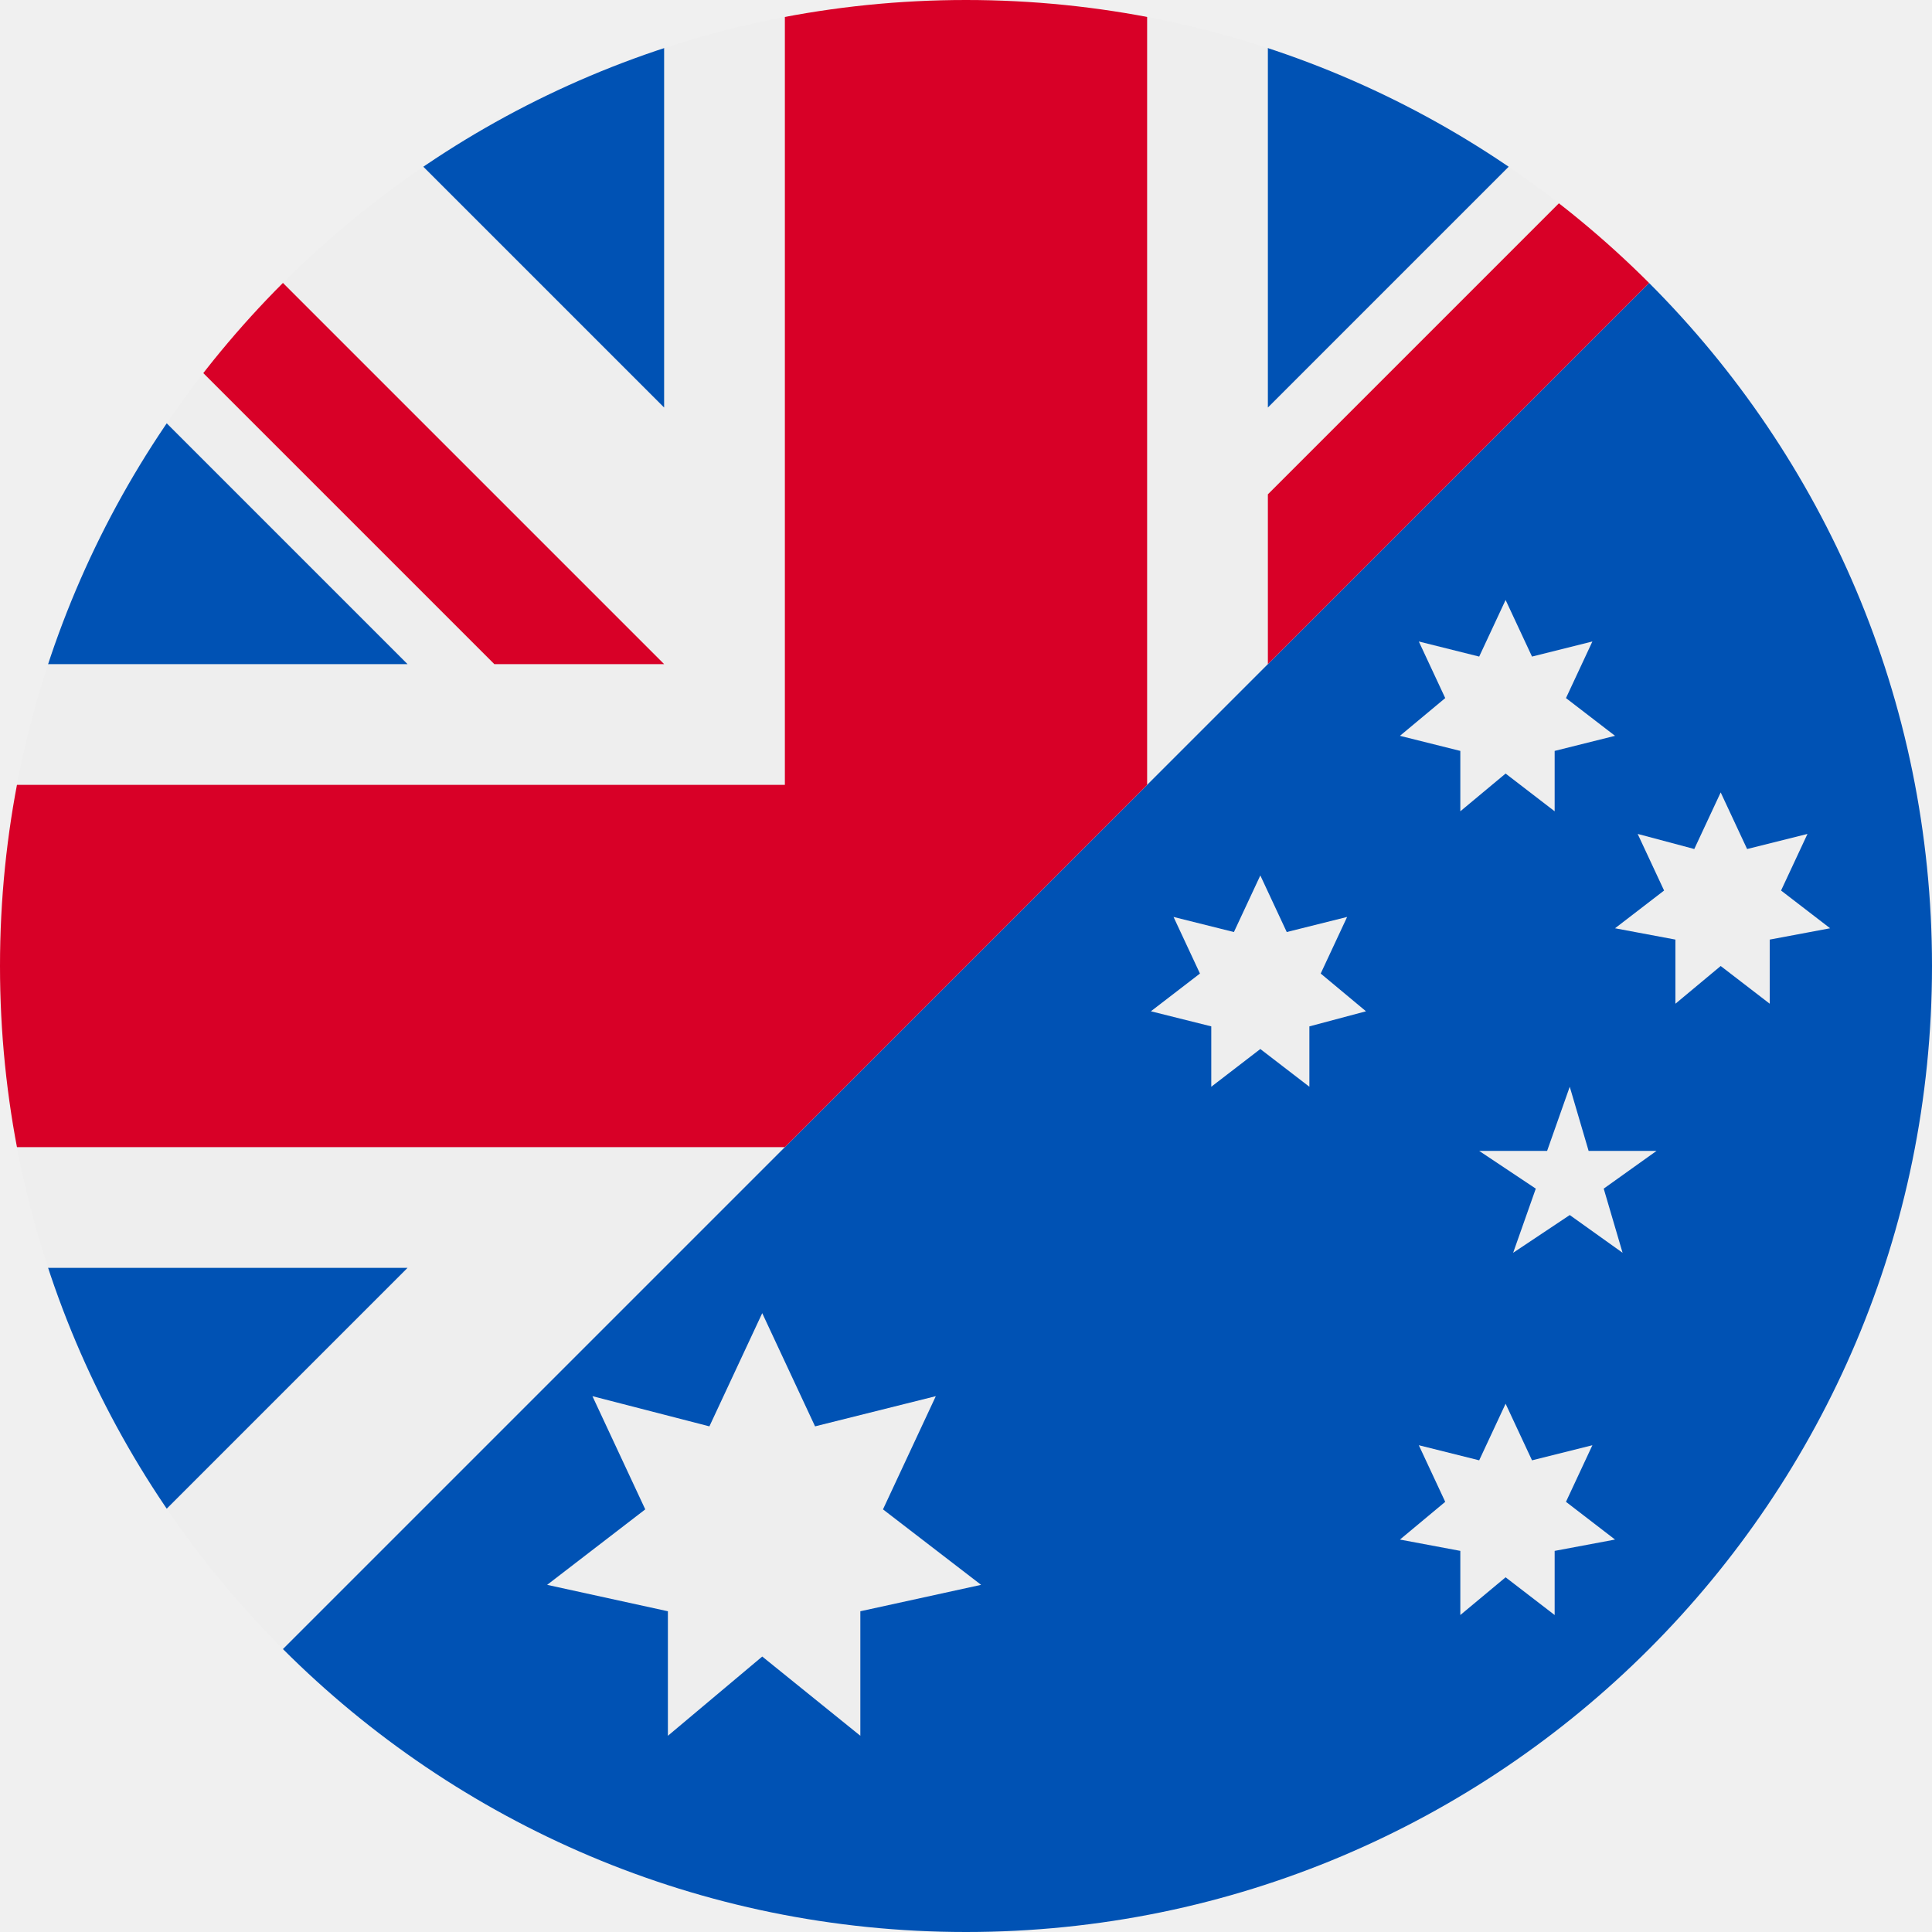
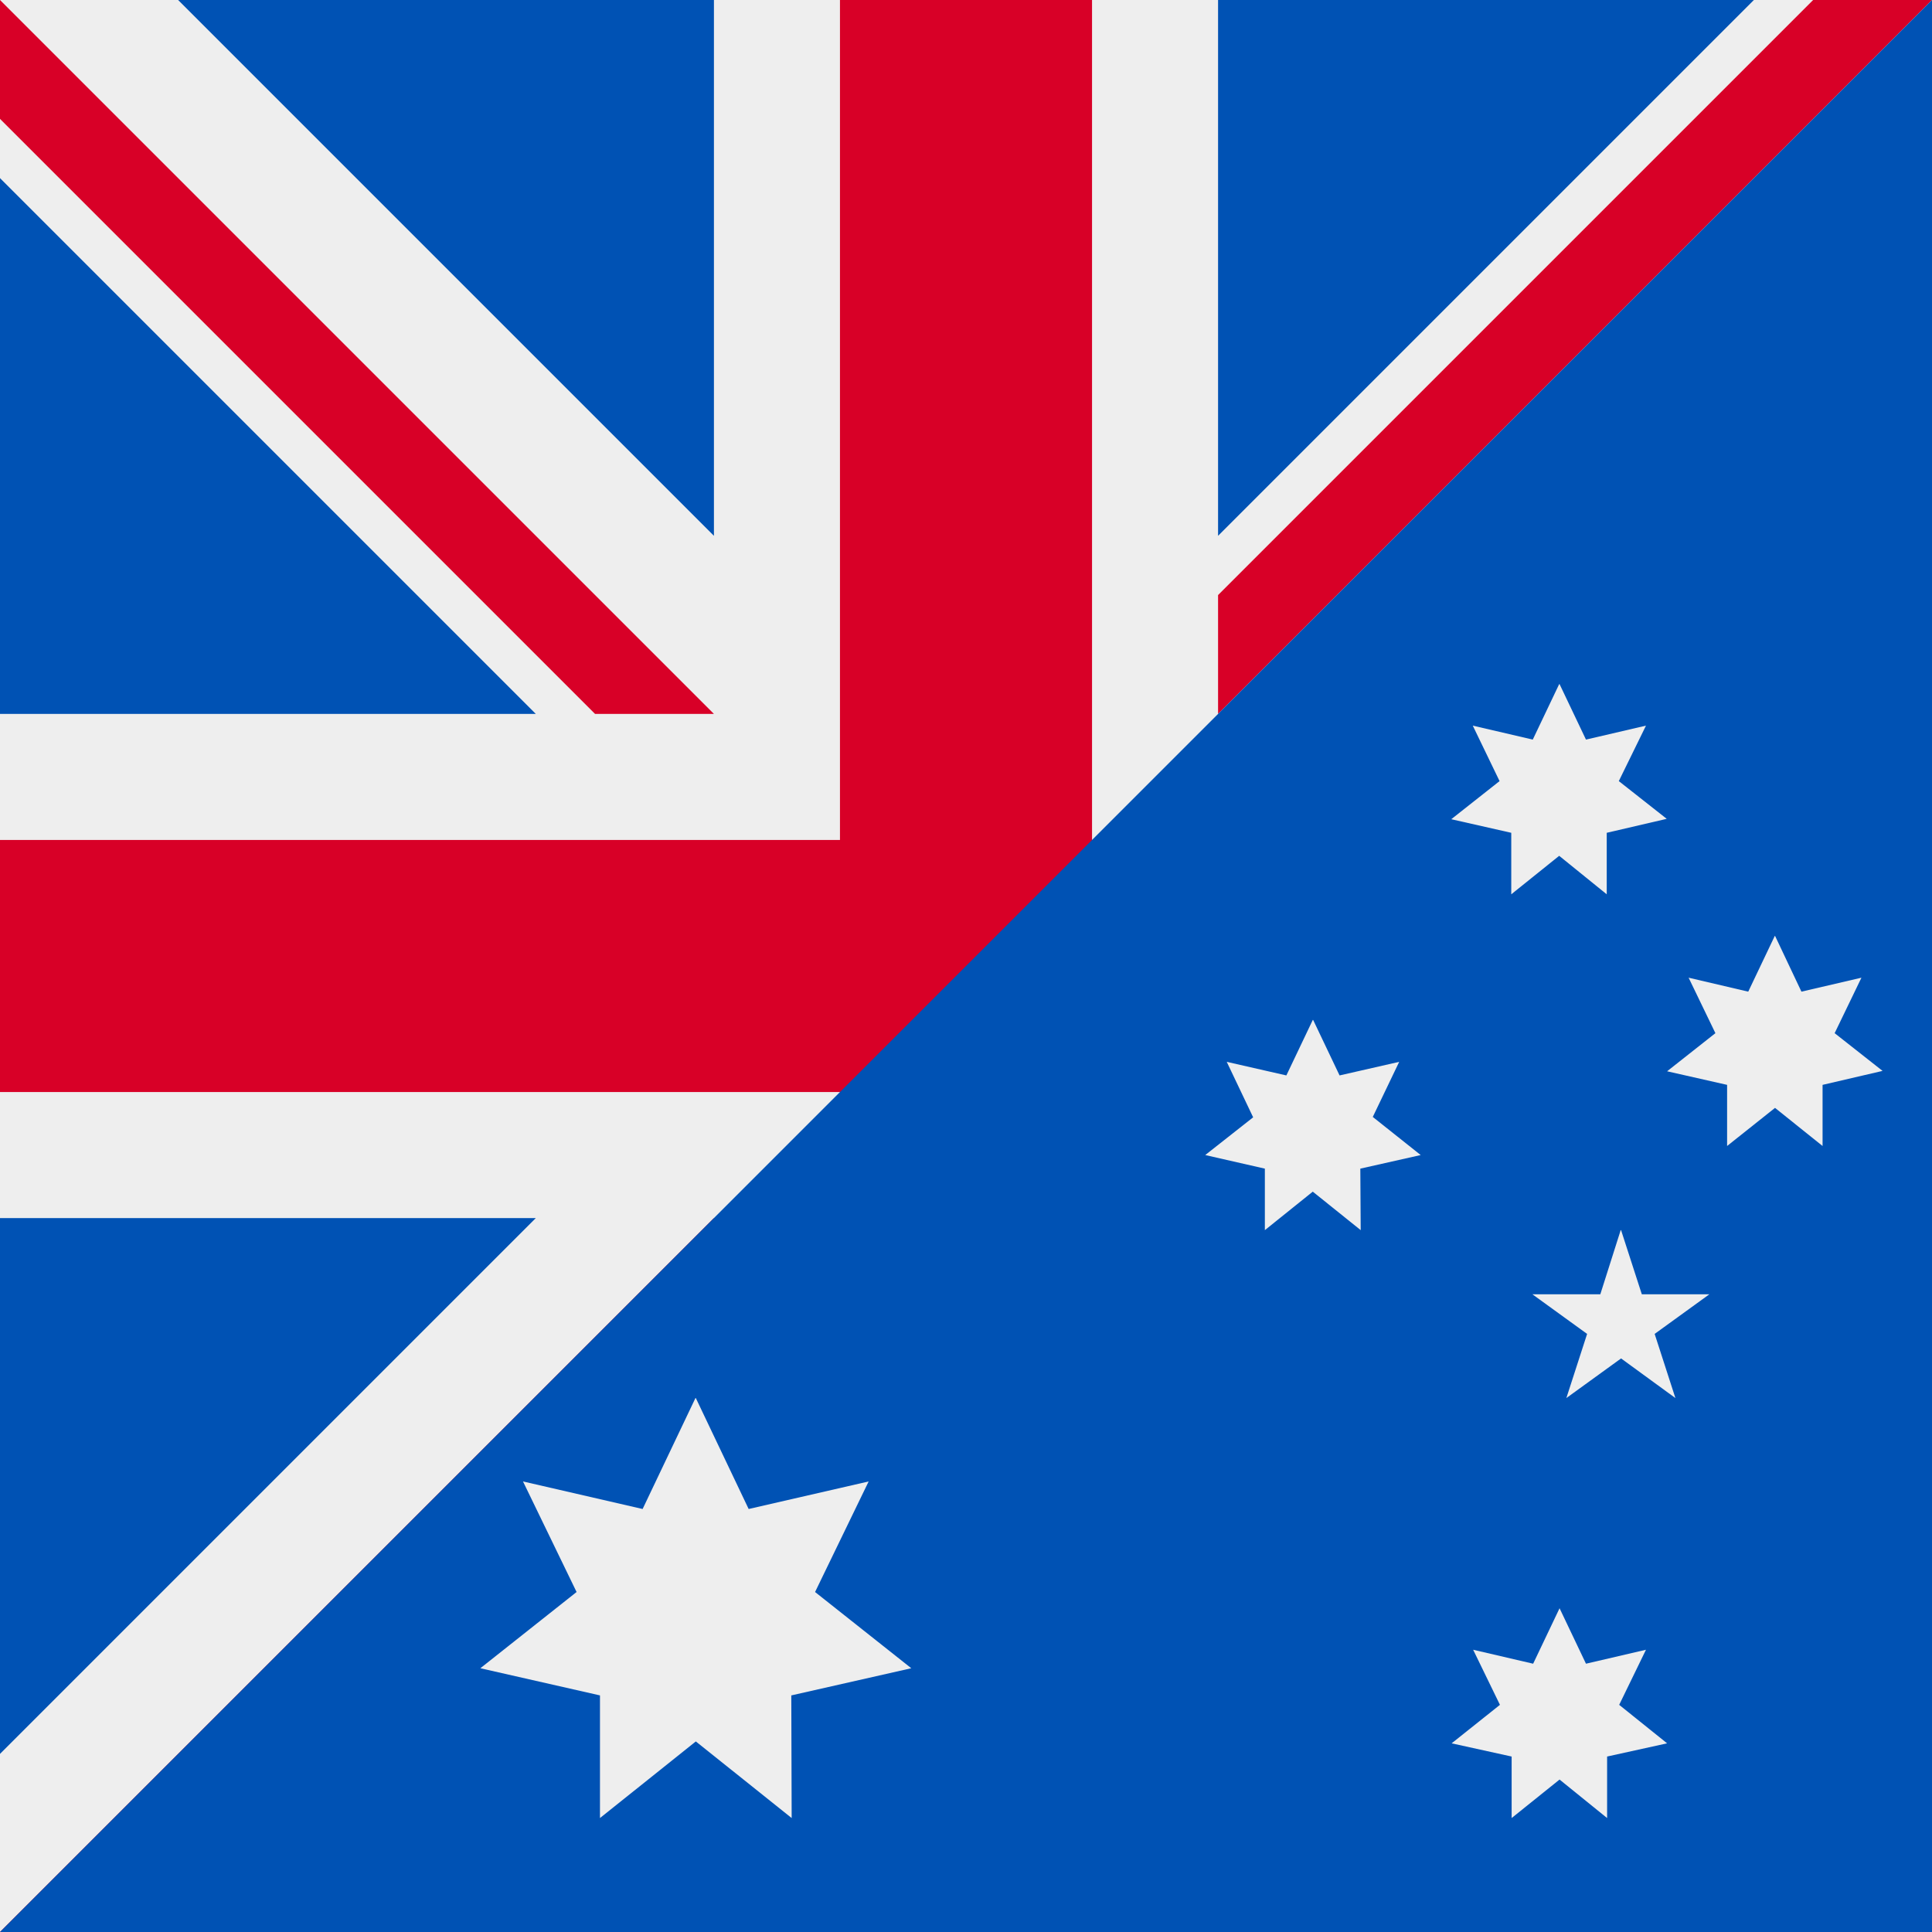
- <svg xmlns="http://www.w3.org/2000/svg" width="512" height="512" viewBox="0 0 512 512">
-   <mask id="a">
-     <circle cx="256" cy="256" r="256" fill="#fff" />
-   </mask>
-   <g mask="url(#a)">
-     <path fill="#0052b4" d="M512 0v512H0l16-34-16-34V336l64-80-64-80V68L68 0h108l80 64 80-64h108l34 16z" />
-     <path fill="#eee" d="m0 0 8 22-8 23v23l108 108H0v32l32 48-32 48v32h108L0 444v68L512 0l-23 8-22-8h-23L336 108V0h-32l-48 32-48-32h-32v108L68 0H0zm399 159-7 15-16-4 7 15-12 10 16 4v16l12-10 13 10v-16l16-4-13-10 7-15-16 4-7-15zm57 51-7 15-15-4 7 15-13 10 16 3v17l12-10 13 10v-17l16-3-13-10 7-15-16 4-7-15zm-122 22-7 15-16-4 7 15-13 10 16 4v16l13-10 13 10v-16l15-4-12-10 7-15-16 4-7-15zm82 56-6 17h-18l15 10-6 17 15-10 14 10-5-17 14-10h-18l-5-17zm-214 60-14 30-31-8 14 30-26 20 32 7v33l25-21 26 21v-33l32-7-26-20 14-30-32 8-14-30zm197 24-7 15-16-4 7 15-12 10 16 3v17l12-10 13 10v-17l16-3-13-10 7-15-16 4-7-15z" />
-     <path fill="#d80027" d="m208 304 96-96V0h-96v208H0v96zm128-128L512 0h-45L336 131Zm-160 0L0 0v45l131 131z" />
+ <svg xmlns="http://www.w3.org/2000/svg" width="512" height="512" fill="none">
+   <g clip-path="url(#a)">
+     <path fill="#0052B4" d="M0 0h512v512H0z" />
+     <mask id="b" width="513" height="512" x="-1" y="0" maskUnits="userSpaceOnUse" style="mask-type:alpha">
+       <path fill="#F0F" d="M0 512V0h512L0 512Z" />
+     </mask>
+     <g mask="url(#b)">
+       <path fill="#EEE" d="M0 0h512v512H0z" />
+       <path fill="#0052B4" d="M189.2 0h-142l142 142V0ZM0 189.2v-142l142 142H0Zm0 275.6v-142h142L0 464.8ZM189.2 512h-142l142-142v142Zm275.6 0h-142V370l142 142ZM512 322.8v142l-142-142h142Zm0-275.6v142H370l142-142ZM322.8 0h142l-142 142V0Z" />
+       <path fill="#D80027" d="M512 0 322.8 189.2v-31.5L480.5 0H512Z" />
+       <path fill="#D80027" d="M512 222.6H289.4V0h-66.8v222.6H0v66.8h222.6V512h66.8V289.4H512v-66.8Z" />
+       <path fill="#D80027" d="M512 480.5 354.3 322.8h-31.5L512 512v-31.5ZM31.5 512l157.7-157.7v-31.5L0 512h31.5ZM0 0l189.2 189.2h-31.5L0 31.5V0Z" />
+     </g>
+     <path fill="#EEE" d="m184.4 370.5 14 29.4 31.8-7.3-14.2 29.3 25.5 20.2-31.8 7.2.1 32.5-25.4-20.3-25.4 20.3v-32.5l-31.7-7.2 25.5-20.2-14.2-29.3 31.7 7.3 14-29.4Zm228.9 55.7 7 14.7 15.9-3.7-7.1 14.6 12.7 10.2-15.9 3.5v16.3l-12.6-10.2-12.7 10.2v-16.3l-15.9-3.5 12.8-10.2-7.1-14.6 15.9 3.7 7-14.7ZM348 270.3l7 14.7 15.8-3.6-7 14.6 12.7 10.1-16 3.6.1 16.3-12.7-10.2-12.7 10.2v-16.3l-15.8-3.6 12.7-10-7-14.7 15.8 3.6 7-14.7Zm65.3-89 7 14.7 15.9-3.7L429 207l12.7 10-15.9 3.7V237l-12.6-10.2-12.7 10.2v-16.3l-15.9-3.6 12.8-10.1-7.1-14.7 15.9 3.7 7-14.7Zm57.1 66.7 7 14.8 15.9-3.7-7.1 14.7 12.7 10-15.9 3.7v16.2l-12.6-10.1-12.7 10.1v-16.2l-15.9-3.6 12.8-10.1-7.1-14.7 15.8 3.7 7-14.7Zm-40.8 78 5.5 17H453l-14.5 10.5 5.5 17-14.4-10.5-14.5 10.5 5.5-17-14.5-10.5h18l5.4-17Z" />
  </g>
+   <defs>
+     <clipPath id="a">
+       <path fill="#fff" d="M0 0h512v512H0z" />
+     </clipPath>
+   </defs>
</svg>
